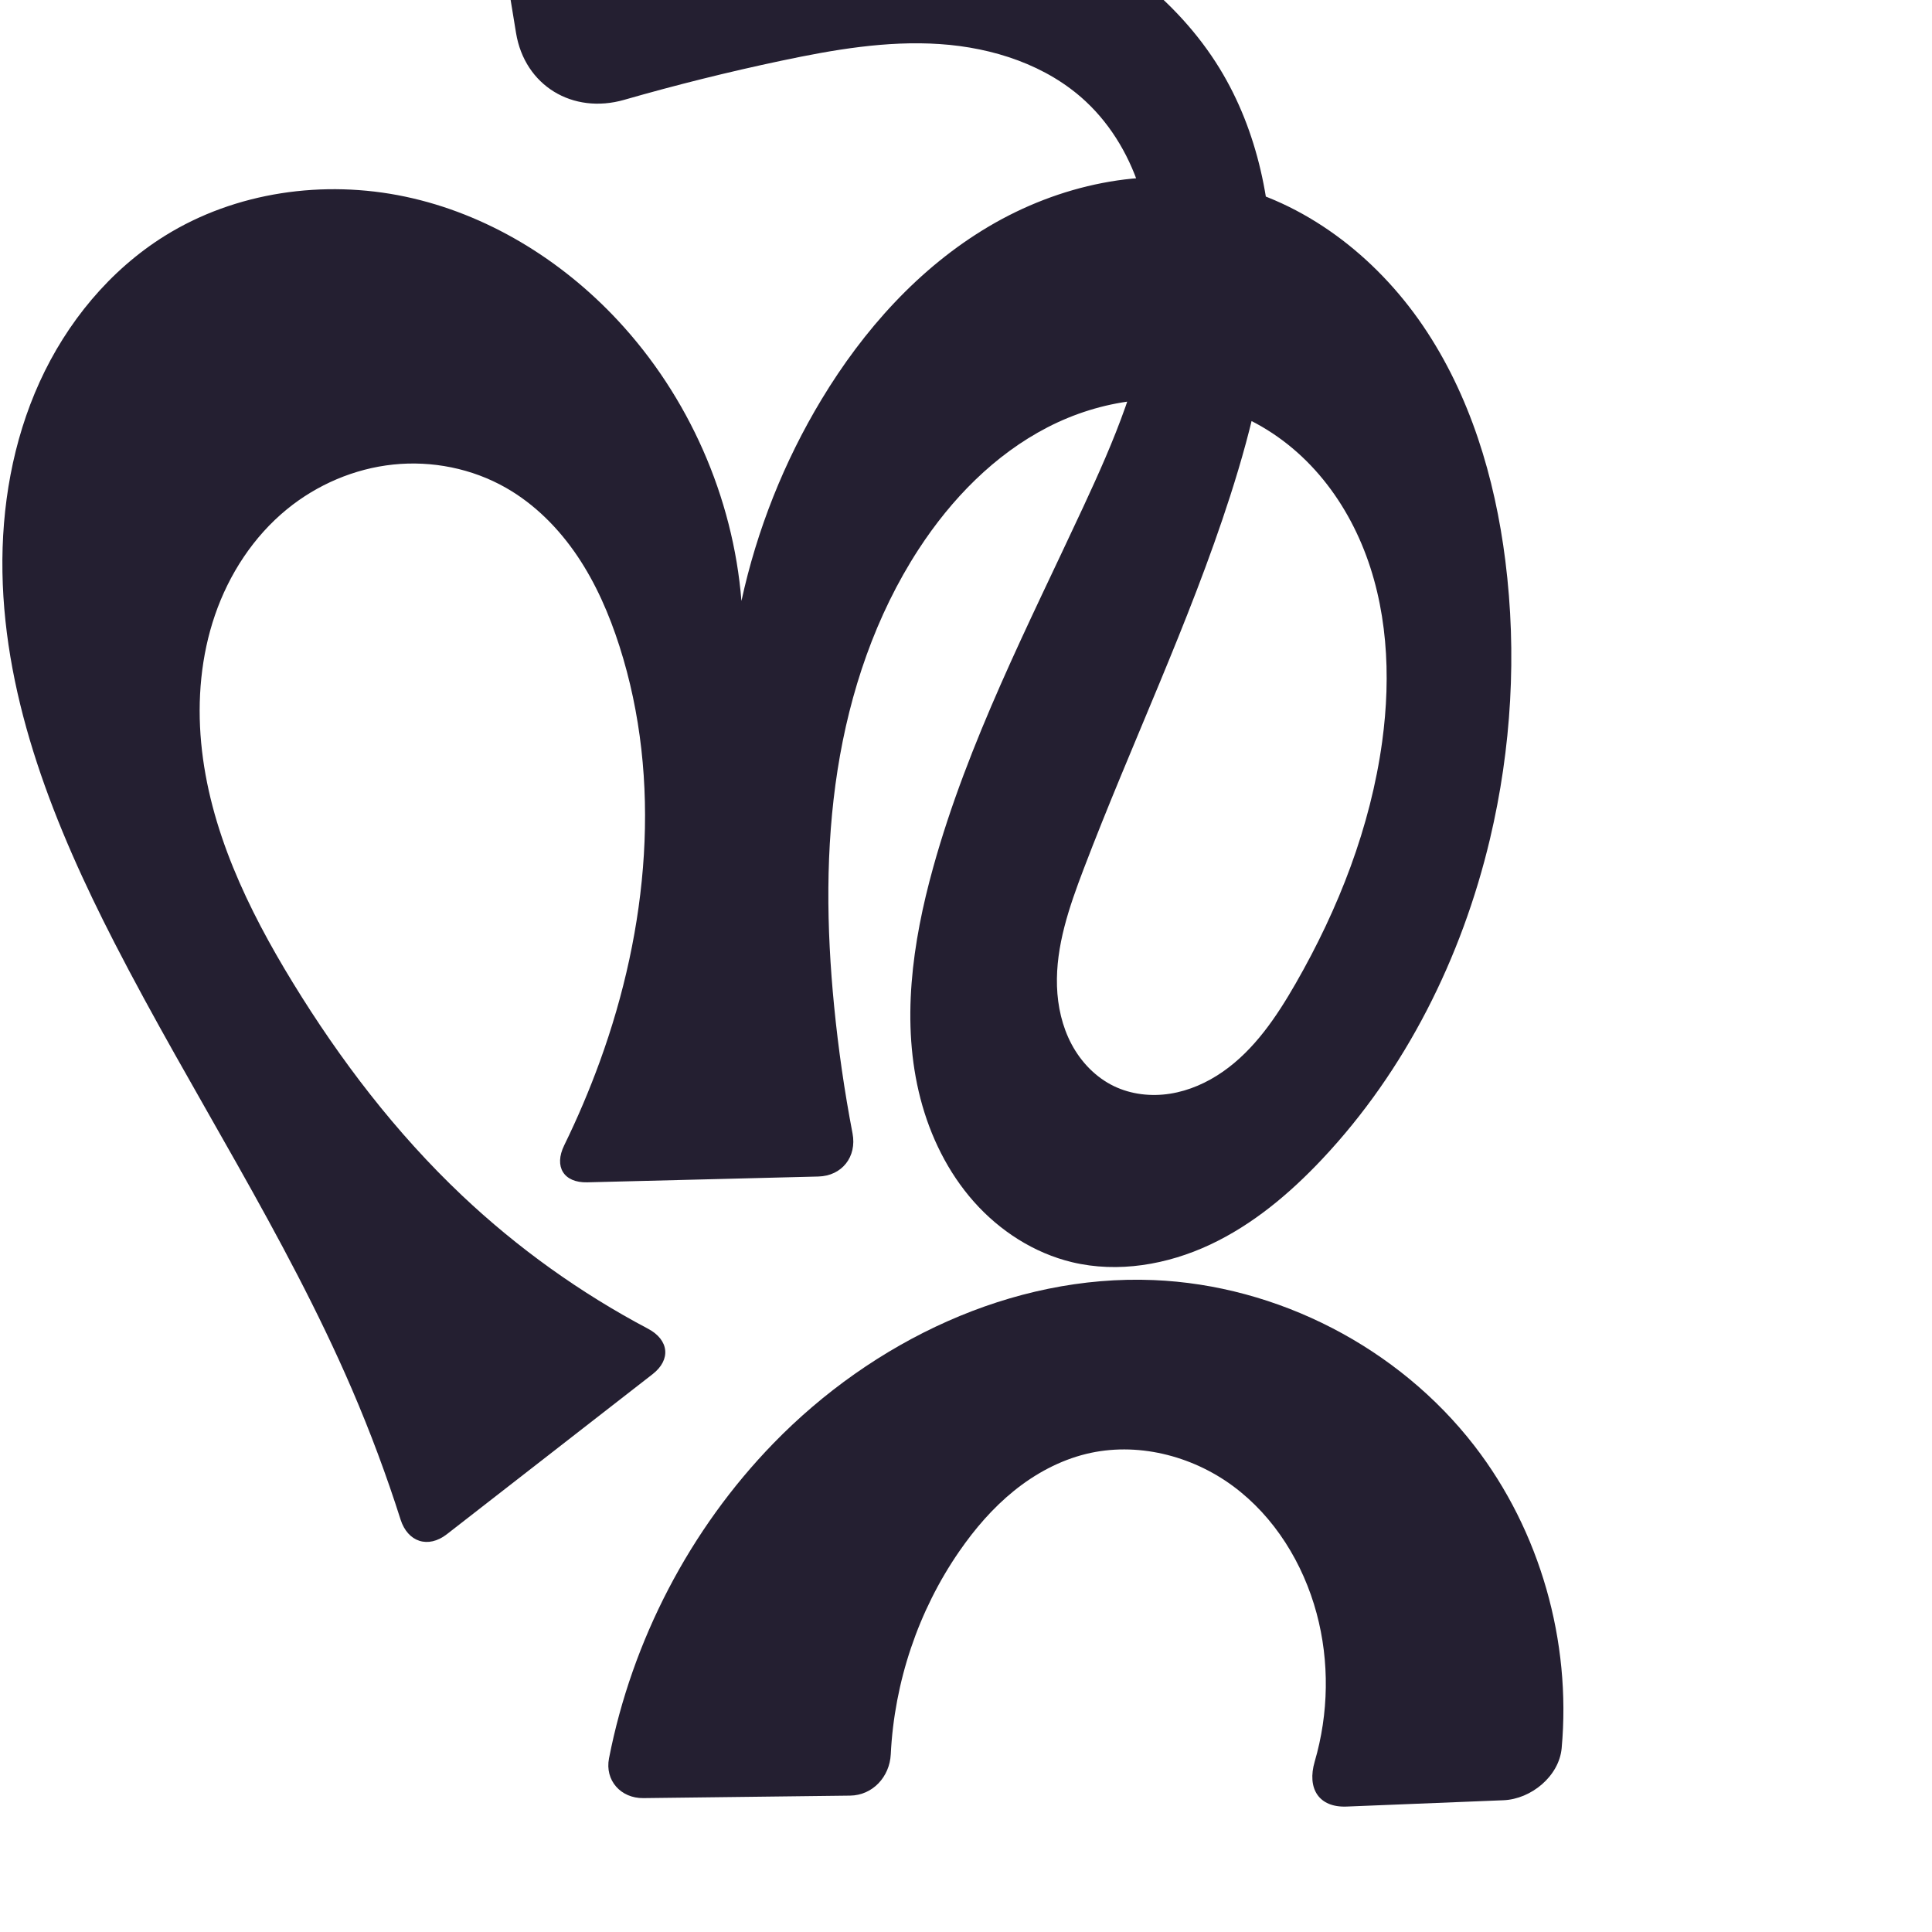
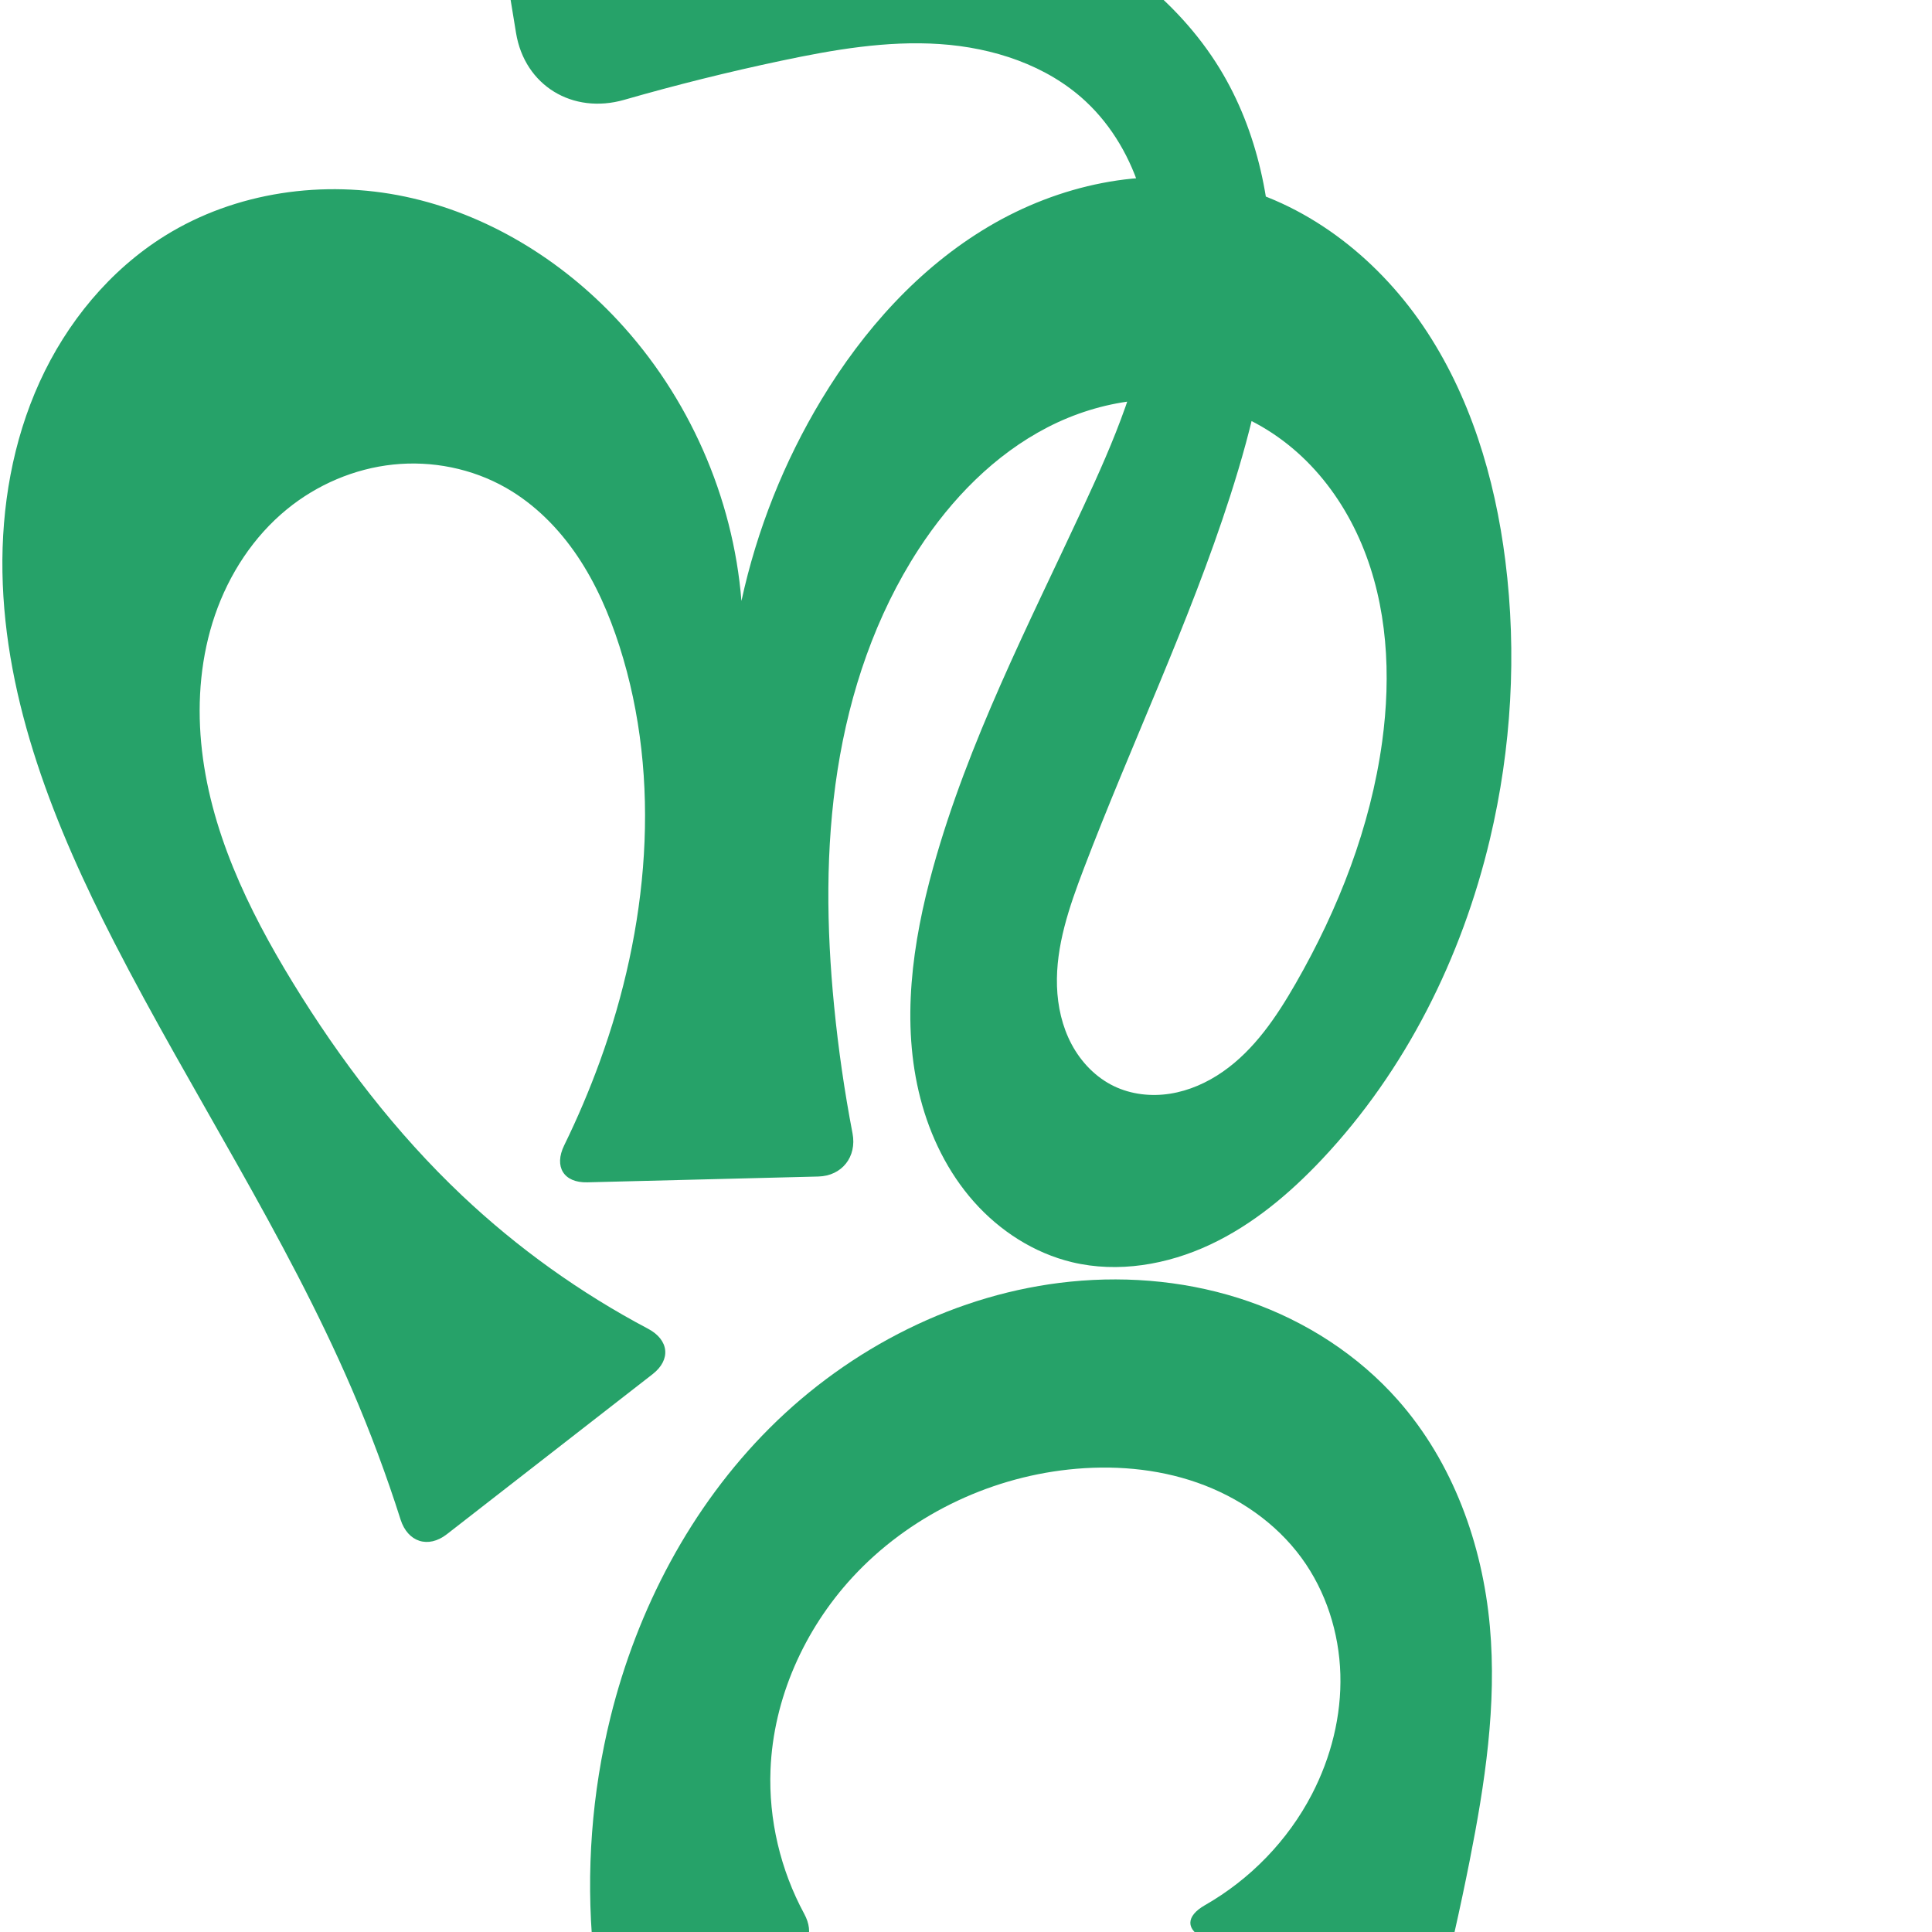
<svg xmlns="http://www.w3.org/2000/svg" xml:space="preserve" width="1000" height="1000" version="1.1" style="clip-rule:evenodd;fill-rule:evenodd;image-rendering:optimizeQuality;shape-rendering:geometricPrecision;text-rendering:geometricPrecision" viewBox="0 0 1000 1000" id="svg10">
  <defs id="defs4">
    <style type="text/css" id="style2">
   
    .fil0 {fill:#EF7F1A;fill-rule:nonzero}
   
  </style>
  </defs>
-   <path style="display:inline;fill:#241f31;fill-rule:nonzero;stroke:none;stroke-width:2.095px;stroke-linecap:butt;stroke-linejoin:miter;stroke-opacity:1" d="M 207.327,786.484 C 200.035,763.576 191.615,741.028 182.106,718.948 147.606,638.836 99.131,565.605 59.274,488.019 28.466,428.048 2.393,363.551 1.264,296.14 0.7,262.434 6.558,228.386 20.523,197.704 34.487,167.021 56.777,139.829 85.4,122.021 121.95,99.283 167.659,92.889 209.774,101.786 c 42.115,8.897 80.518,32.457 109.887,63.927 36.811,39.444 59.796,91.548 64.109,145.328 7.975,-36.711 22.039,-72.092 41.444,-104.26 21.678,-35.937 50.505,-68.228 86.63,-89.59 36.125,-21.362 79.947,-31.108 120.967,-22.233 42.425,9.179 79.22,37.684 103.649,73.564 24.429,35.88 37.289,78.663 42.705,121.73 6.034,47.976 3.182,97.019 -7.976,144.068 -14.553,61.363 -43.627,119.742 -86.859,165.657 -16.771,17.812 -35.849,33.869 -58,44.255 -22.15,10.386 -47.644,14.787 -71.433,9.078 -19.654,-4.716 -37.42,-16.19 -50.828,-31.316 -13.407,-15.126 -22.558,-33.778 -27.64,-53.341 -10.165,-39.126 -4.237,-80.73 6.587,-119.678 18.056,-64.972 49.234,-125.37 77.653,-186.524 15.816,-34.034 31.029,-69.173 34.691,-106.524 1.831,-18.675 0.686,-37.762 -4.654,-55.751 -5.34,-17.989 -14.984,-34.855 -28.703,-47.658 -20.183,-18.835 -48.031,-27.863 -75.576,-29.708 -27.545,-1.845 -55.086,2.928 -82.096,8.636 -27.307,5.77 -54.407,12.517 -81.233,20.221 -26.625,7.647 -51.528,-7.289 -56.003,-34.628 l -7.794,-47.623 c -4.474,-27.34 14.355,-50.26 42.055,-49.961 23.123,0.25 46.24,1.137 69.314,2.661 56.241,3.714 113.137,11.459 164.668,34.293 38.464,17.043 73.969,43.139 95.94,79.016 19.89,32.479 27.681,71.377 26.89,109.454 -0.791,38.077 -9.765,75.559 -21.425,111.816 -21.19,65.893 -51.265,128.542 -75.891,193.23 -7.415,19.479 -14.433,39.724 -13.755,60.555 0.339,10.416 2.667,20.857 7.571,30.052 4.904,9.195 12.473,17.091 21.853,21.63 8.957,4.334 19.302,5.483 29.131,3.934 9.83,-1.549 19.15,-5.711 27.314,-11.401 16.327,-11.38 27.775,-28.407 37.681,-45.668 22.197,-38.673 38.727,-80.999 44.766,-125.179 4.697,-34.363 2.815,-70.289 -10.641,-102.255 -6.728,-15.983 -16.32,-30.827 -28.629,-43.042 -12.309,-12.215 -27.365,-21.758 -43.889,-27.021 -29.508,-9.399 -62.502,-4.572 -90.021,9.632 -27.519,14.204 -49.851,37.172 -66.745,63.126 -22.306,34.27 -35.655,73.897 -41.97,114.296 -6.315,40.399 -5.767,81.633 -1.764,122.327 2.168,22.041 5.344,43.983 9.514,65.734 2.311,12.056 -5.431,22.012 -17.702,22.32 l -119.574,3.004 c -12.272,0.308 -17.352,-8.13 -11.96,-19.156 6.901,-14.11 13.054,-28.586 18.424,-43.347 24.979,-68.665 32.468,-145.418 10.175,-215.001 -5.253,-16.395 -12.152,-32.367 -21.773,-46.644 -9.621,-14.277 -22.056,-26.843 -37.017,-35.363 -17.53,-9.983 -38.262,-14.115 -58.326,-12.01 -20.064,2.105 -39.382,10.38 -55.003,23.146 -17.305,14.141 -29.965,33.59 -37.225,54.726 -7.26,21.136 -9.245,43.904 -7.164,66.155 4.163,44.502 24.109,86.027 47.451,124.143 24.566,40.114 53.375,77.829 87.551,110.149 28.773,27.21 61.269,50.476 96.283,68.978 10.852,5.735 12.054,15.99 2.365,23.527 l -106.489,82.844 c -9.689,7.538 -20.239,4.066 -23.963,-7.631 z" id="path1087-1-75" />
-   <path style="fill:#241f31;stroke:none;stroke-width:1px;stroke-linecap:butt;stroke-linejoin:miter;stroke-opacity:1" d="m 440.007,929.409 -107,1.289 c -11.675,0.141 -20.021,-9.157 -17.78,-20.613 11.928,-61.002 41.798,-118.454 85.13,-163.047 51.233,-52.724 123.272,-87.489 196.726,-84.475 64.282,2.637 126.75,34.914 166.092,85.82 33.995,43.987 50.177,101.177 45.137,156.472 -1.313,14.407 -15.691,26.365 -30.155,26.948 l -81.141,3.272 c -14.464,0.583 -20.587,-9.395 -16.533,-23.269 7.263,-24.858 7.73,-51.72 0.996,-76.741 -6.961,-25.863 -21.763,-49.975 -43.305,-65.892 -21.541,-15.917 -49.991,-22.999 -76.004,-16.618 -13.693,3.359 -26.386,10.249 -37.351,19.111 -10.965,8.863 -20.254,19.667 -28.27,31.266 -21.296,30.816 -33.645,67.696 -35.489,105.093 -0.575,11.656 -9.379,21.244 -21.054,21.385 z" id="path861" />
+   <path style="display:inline;fill:#26a269;fill-rule:nonzero;stroke:none;stroke-width:2.095px;stroke-linecap:butt;stroke-linejoin:miter;stroke-opacity:1" d="M 207.327,786.484 C 200.035,763.576 191.615,741.028 182.106,718.948 147.606,638.836 99.131,565.605 59.274,488.019 28.466,428.048 2.393,363.551 1.264,296.14 0.7,262.434 6.558,228.386 20.523,197.704 34.487,167.021 56.777,139.829 85.4,122.021 121.95,99.283 167.659,92.889 209.774,101.786 c 42.115,8.897 80.518,32.457 109.887,63.927 36.811,39.444 59.796,91.548 64.109,145.328 7.975,-36.711 22.039,-72.092 41.444,-104.26 21.678,-35.937 50.505,-68.228 86.63,-89.59 36.125,-21.362 79.947,-31.108 120.967,-22.233 42.425,9.179 79.22,37.684 103.649,73.564 24.429,35.88 37.289,78.663 42.705,121.73 6.034,47.976 3.182,97.019 -7.976,144.068 -14.553,61.363 -43.627,119.742 -86.859,165.657 -16.771,17.812 -35.849,33.869 -58,44.255 -22.15,10.386 -47.644,14.787 -71.433,9.078 -19.654,-4.716 -37.42,-16.19 -50.828,-31.316 -13.407,-15.126 -22.558,-33.778 -27.64,-53.341 -10.165,-39.126 -4.237,-80.73 6.587,-119.678 18.056,-64.972 49.234,-125.37 77.653,-186.524 15.816,-34.034 31.029,-69.173 34.691,-106.524 1.831,-18.675 0.686,-37.762 -4.654,-55.751 -5.34,-17.989 -14.984,-34.855 -28.703,-47.658 -20.183,-18.835 -48.031,-27.863 -75.576,-29.708 -27.545,-1.845 -55.086,2.928 -82.096,8.636 -27.307,5.77 -54.407,12.517 -81.233,20.221 -26.625,7.647 -51.528,-7.289 -56.003,-34.628 l -7.794,-47.623 c -4.474,-27.34 14.355,-50.26 42.055,-49.961 23.123,0.25 46.24,1.137 69.314,2.661 56.241,3.714 113.137,11.459 164.668,34.293 38.464,17.043 73.969,43.139 95.94,79.016 19.89,32.479 27.681,71.377 26.89,109.454 -0.791,38.077 -9.765,75.559 -21.425,111.816 -21.19,65.893 -51.265,128.542 -75.891,193.23 -7.415,19.479 -14.433,39.724 -13.755,60.555 0.339,10.416 2.667,20.857 7.571,30.052 4.904,9.195 12.473,17.091 21.853,21.63 8.957,4.334 19.302,5.483 29.131,3.934 9.83,-1.549 19.15,-5.711 27.314,-11.401 16.327,-11.38 27.775,-28.407 37.681,-45.668 22.197,-38.673 38.727,-80.999 44.766,-125.179 4.697,-34.363 2.815,-70.289 -10.641,-102.255 -6.728,-15.983 -16.32,-30.827 -28.629,-43.042 -12.309,-12.215 -27.365,-21.758 -43.889,-27.021 -29.508,-9.399 -62.502,-4.572 -90.021,9.632 -27.519,14.204 -49.851,37.172 -66.745,63.126 -22.306,34.27 -35.655,73.897 -41.97,114.296 -6.315,40.399 -5.767,81.633 -1.764,122.327 2.168,22.041 5.344,43.983 9.514,65.734 2.311,12.056 -5.431,22.012 -17.702,22.32 l -119.574,3.004 c -12.272,0.308 -17.352,-8.13 -11.96,-19.156 6.901,-14.11 13.054,-28.586 18.424,-43.347 24.979,-68.665 32.468,-145.418 10.175,-215.001 -5.253,-16.395 -12.152,-32.367 -21.773,-46.644 -9.621,-14.277 -22.056,-26.843 -37.017,-35.363 -17.53,-9.983 -38.262,-14.115 -58.326,-12.01 -20.064,2.105 -39.382,10.38 -55.003,23.146 -17.305,14.141 -29.965,33.59 -37.225,54.726 -7.26,21.136 -9.245,43.904 -7.164,66.155 4.163,44.502 24.109,86.027 47.451,124.143 24.566,40.114 53.375,77.829 87.551,110.149 28.773,27.21 61.269,50.476 96.283,68.978 10.852,5.735 12.054,15.99 2.365,23.527 l -106.489,82.844 c -9.689,7.538 -20.239,4.066 -23.963,-7.631 z" id="path1087-1-75" />
+   <path style="color:#000000;font-style:normal;font-variant:normal;font-weight:normal;font-stretch:normal;font-size:medium;line-height:normal;font-family:sans-serif;font-variant-ligatures:normal;font-variant-position:normal;font-variant-caps:normal;font-variant-numeric:normal;font-variant-alternates:normal;font-variant-east-asian:normal;font-feature-settings:normal;font-variation-settings:normal;text-indent:0;text-align:start;text-decoration:none;text-decoration-line:none;text-decoration-style:solid;text-decoration-color:#000000;letter-spacing:normal;word-spacing:normal;text-transform:none;writing-mode:lr-tb;direction:ltr;text-orientation:mixed;dominant-baseline:auto;baseline-shift:baseline;text-anchor:start;white-space:normal;shape-padding:0;shape-margin:0;inline-size:0;clip-rule:nonzero;display:inline;overflow:visible;visibility:visible;isolation:auto;mix-blend-mode:normal;color-interpolation:sRGB;color-interpolation-filters:linearRGB;solid-color:#000000;solid-opacity:1;vector-effect:none;fill:#26a269;fill-opacity:1;fill-rule:nonzero;stroke:none;stroke-linecap:butt;stroke-linejoin:miter;stroke-miterlimit:4;stroke-dasharray:none;stroke-dashoffset:0;stroke-opacity:1;color-rendering:auto;image-rendering:auto;shape-rendering:auto;text-rendering:auto;enable-background:accumulate;stop-color:#000000" d="m 554.086,663.373 c -58.621,5.888 -114.152,34.22 -155.818,75.874 -40.743,40.732 -68.455,93.651 -82.278,149.58 -9.682,39.175 -12.73,79.975 -9.037,120.157 1.046,11.381 11.602,18.882 22.847,16.83 l 77.228,-14.09 c 11.245,-2.052 14.663,-11.097 9.23,-21.142 -12.292,-22.728 -18.472,-48.772 -17.443,-74.602 1.466,-36.803 17.443,-72.485 42.408,-99.565 28.857,-31.301 69.526,-51.205 111.851,-55.787 22.371,-2.422 45.369,-0.662 66.606,6.777 21.237,7.438 40.64,20.73 53.934,38.886 12.708,17.356 19.523,38.78 20.15,60.283 0.627,21.502 -4.815,43.028 -14.719,62.124 -12.415,23.936 -31.972,44.059 -55.376,57.419 -9.918,5.662 -10.252,12.747 0.136,17.516 l 96.286,44.202 c 10.389,4.769 21.236,-0.309 24.048,-11.388 6.157,-24.261 11.672,-48.686 16.536,-73.239 7.92,-39.982 14.134,-80.804 10.476,-121.398 -3.84,-42.614 -19.156,-84.87 -47.449,-116.966 -20.65,-23.425 -47.751,-40.908 -77.241,-51.177 -29.491,-10.269 -61.302,-13.413 -92.373,-10.292 z" id="path872" />
</svg>
